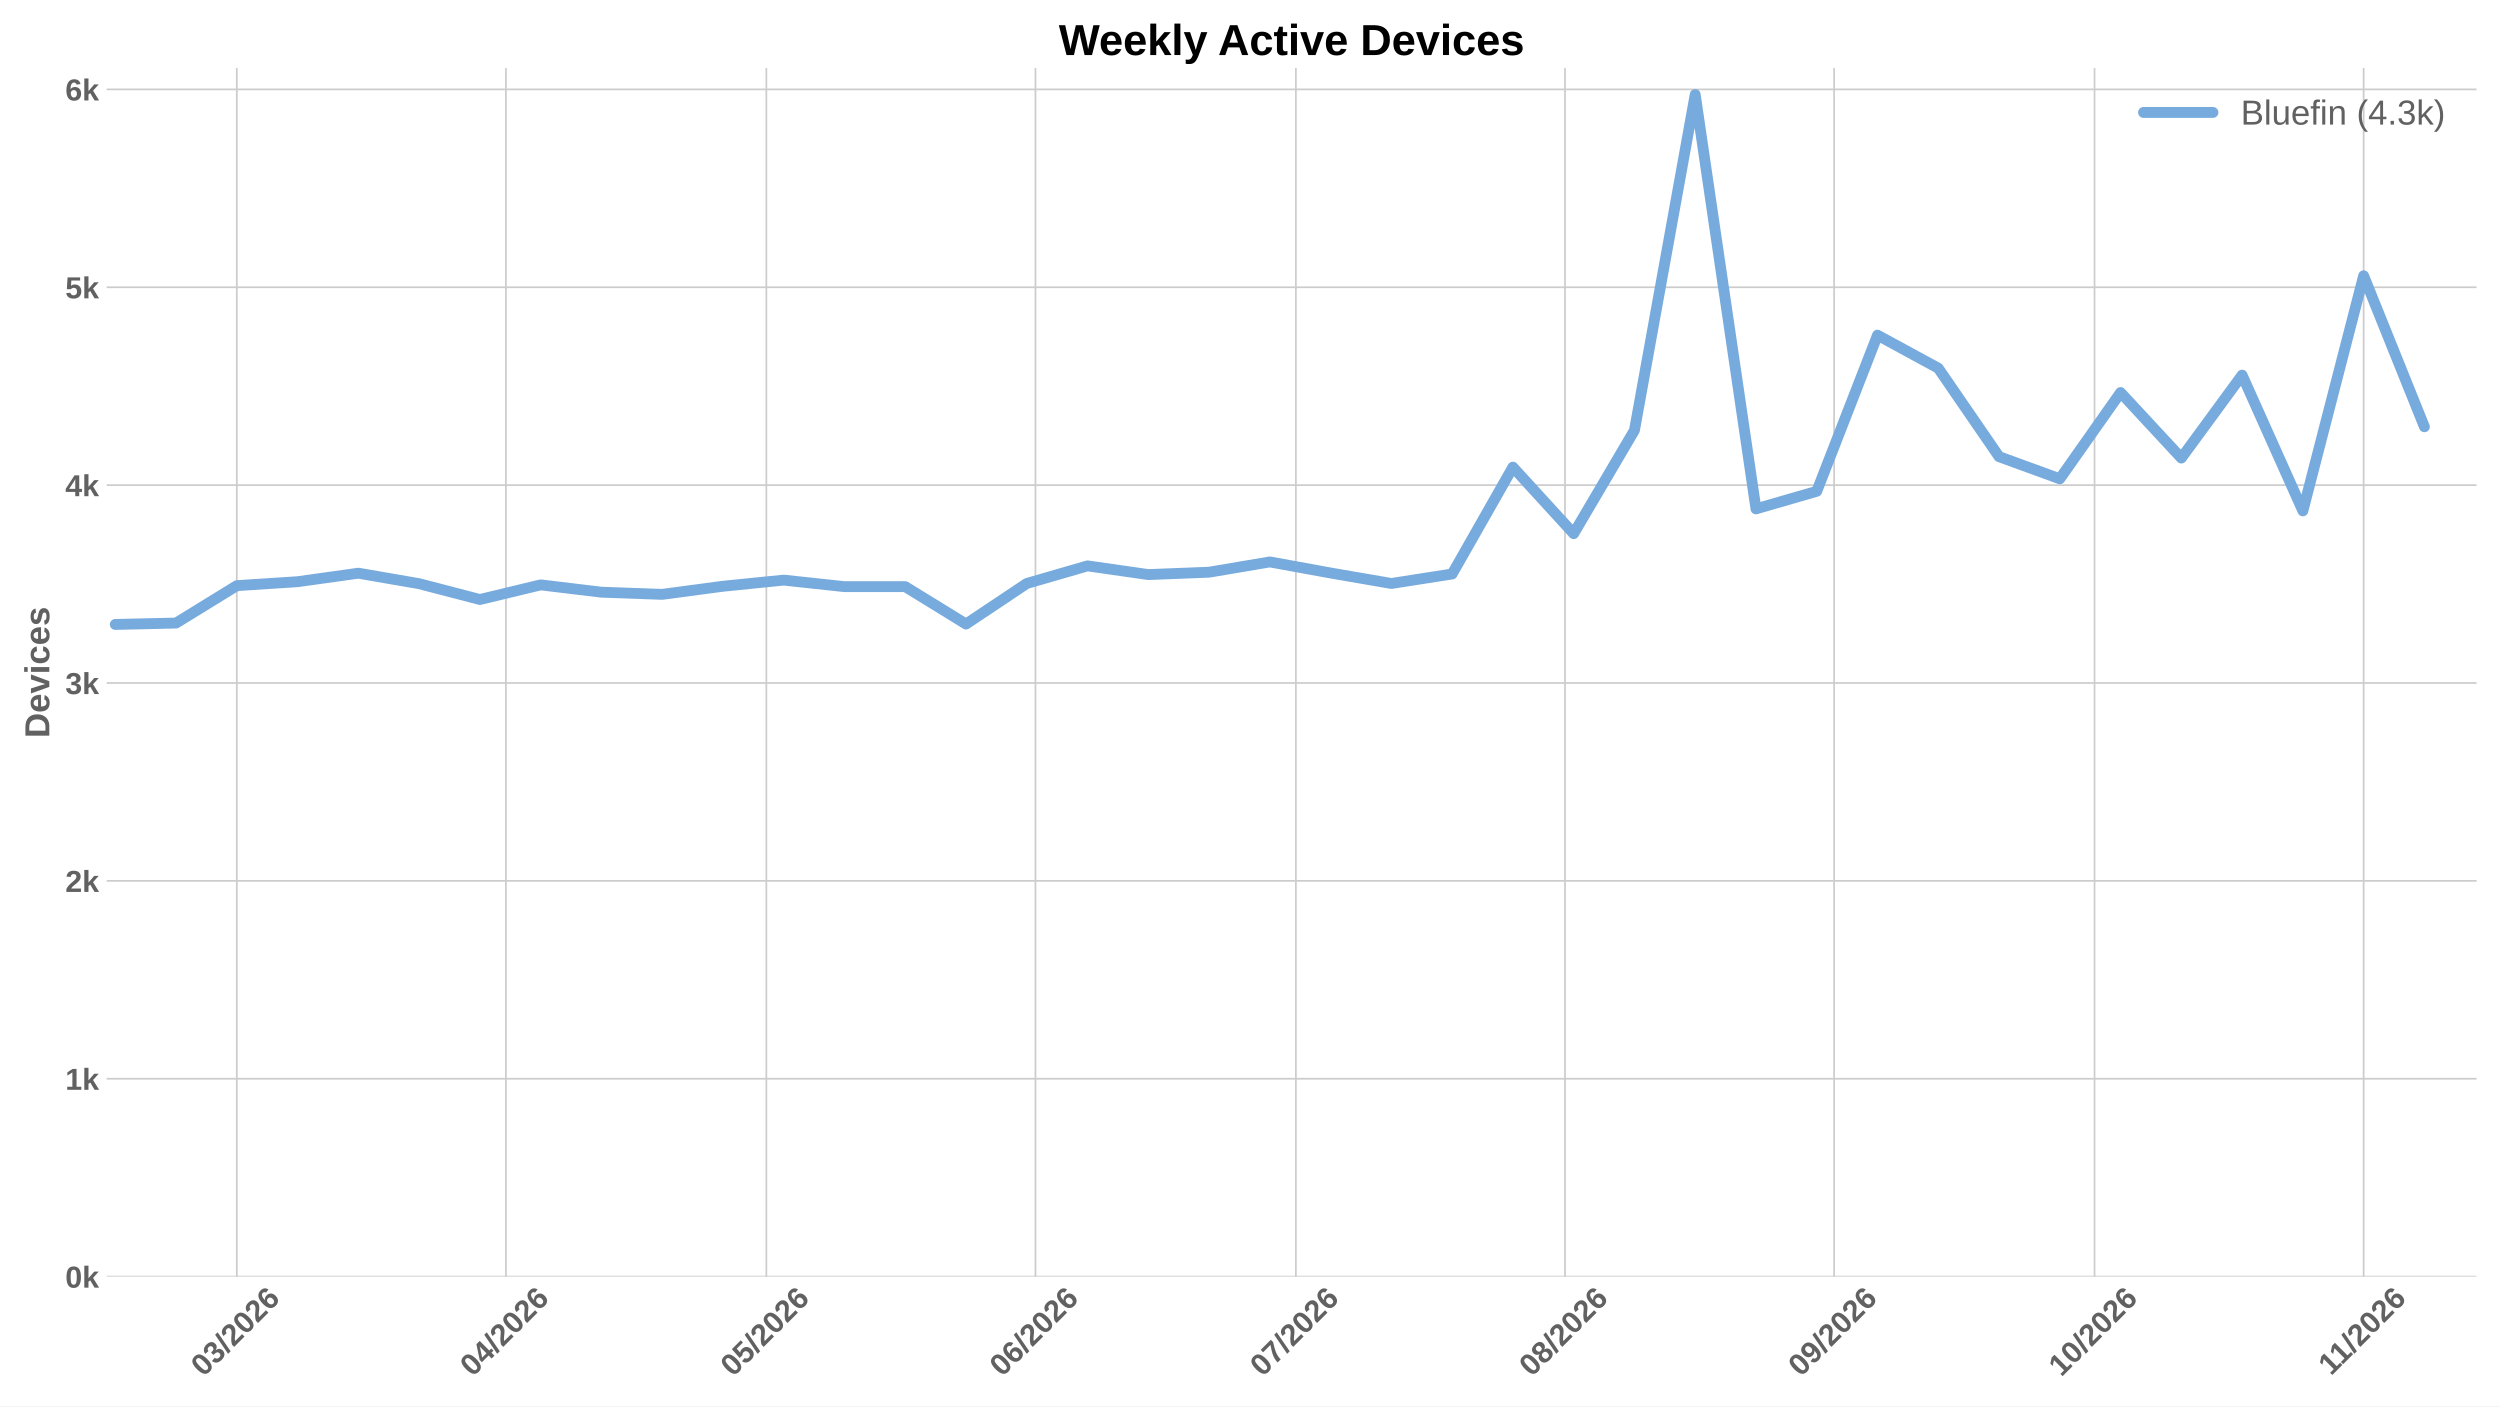
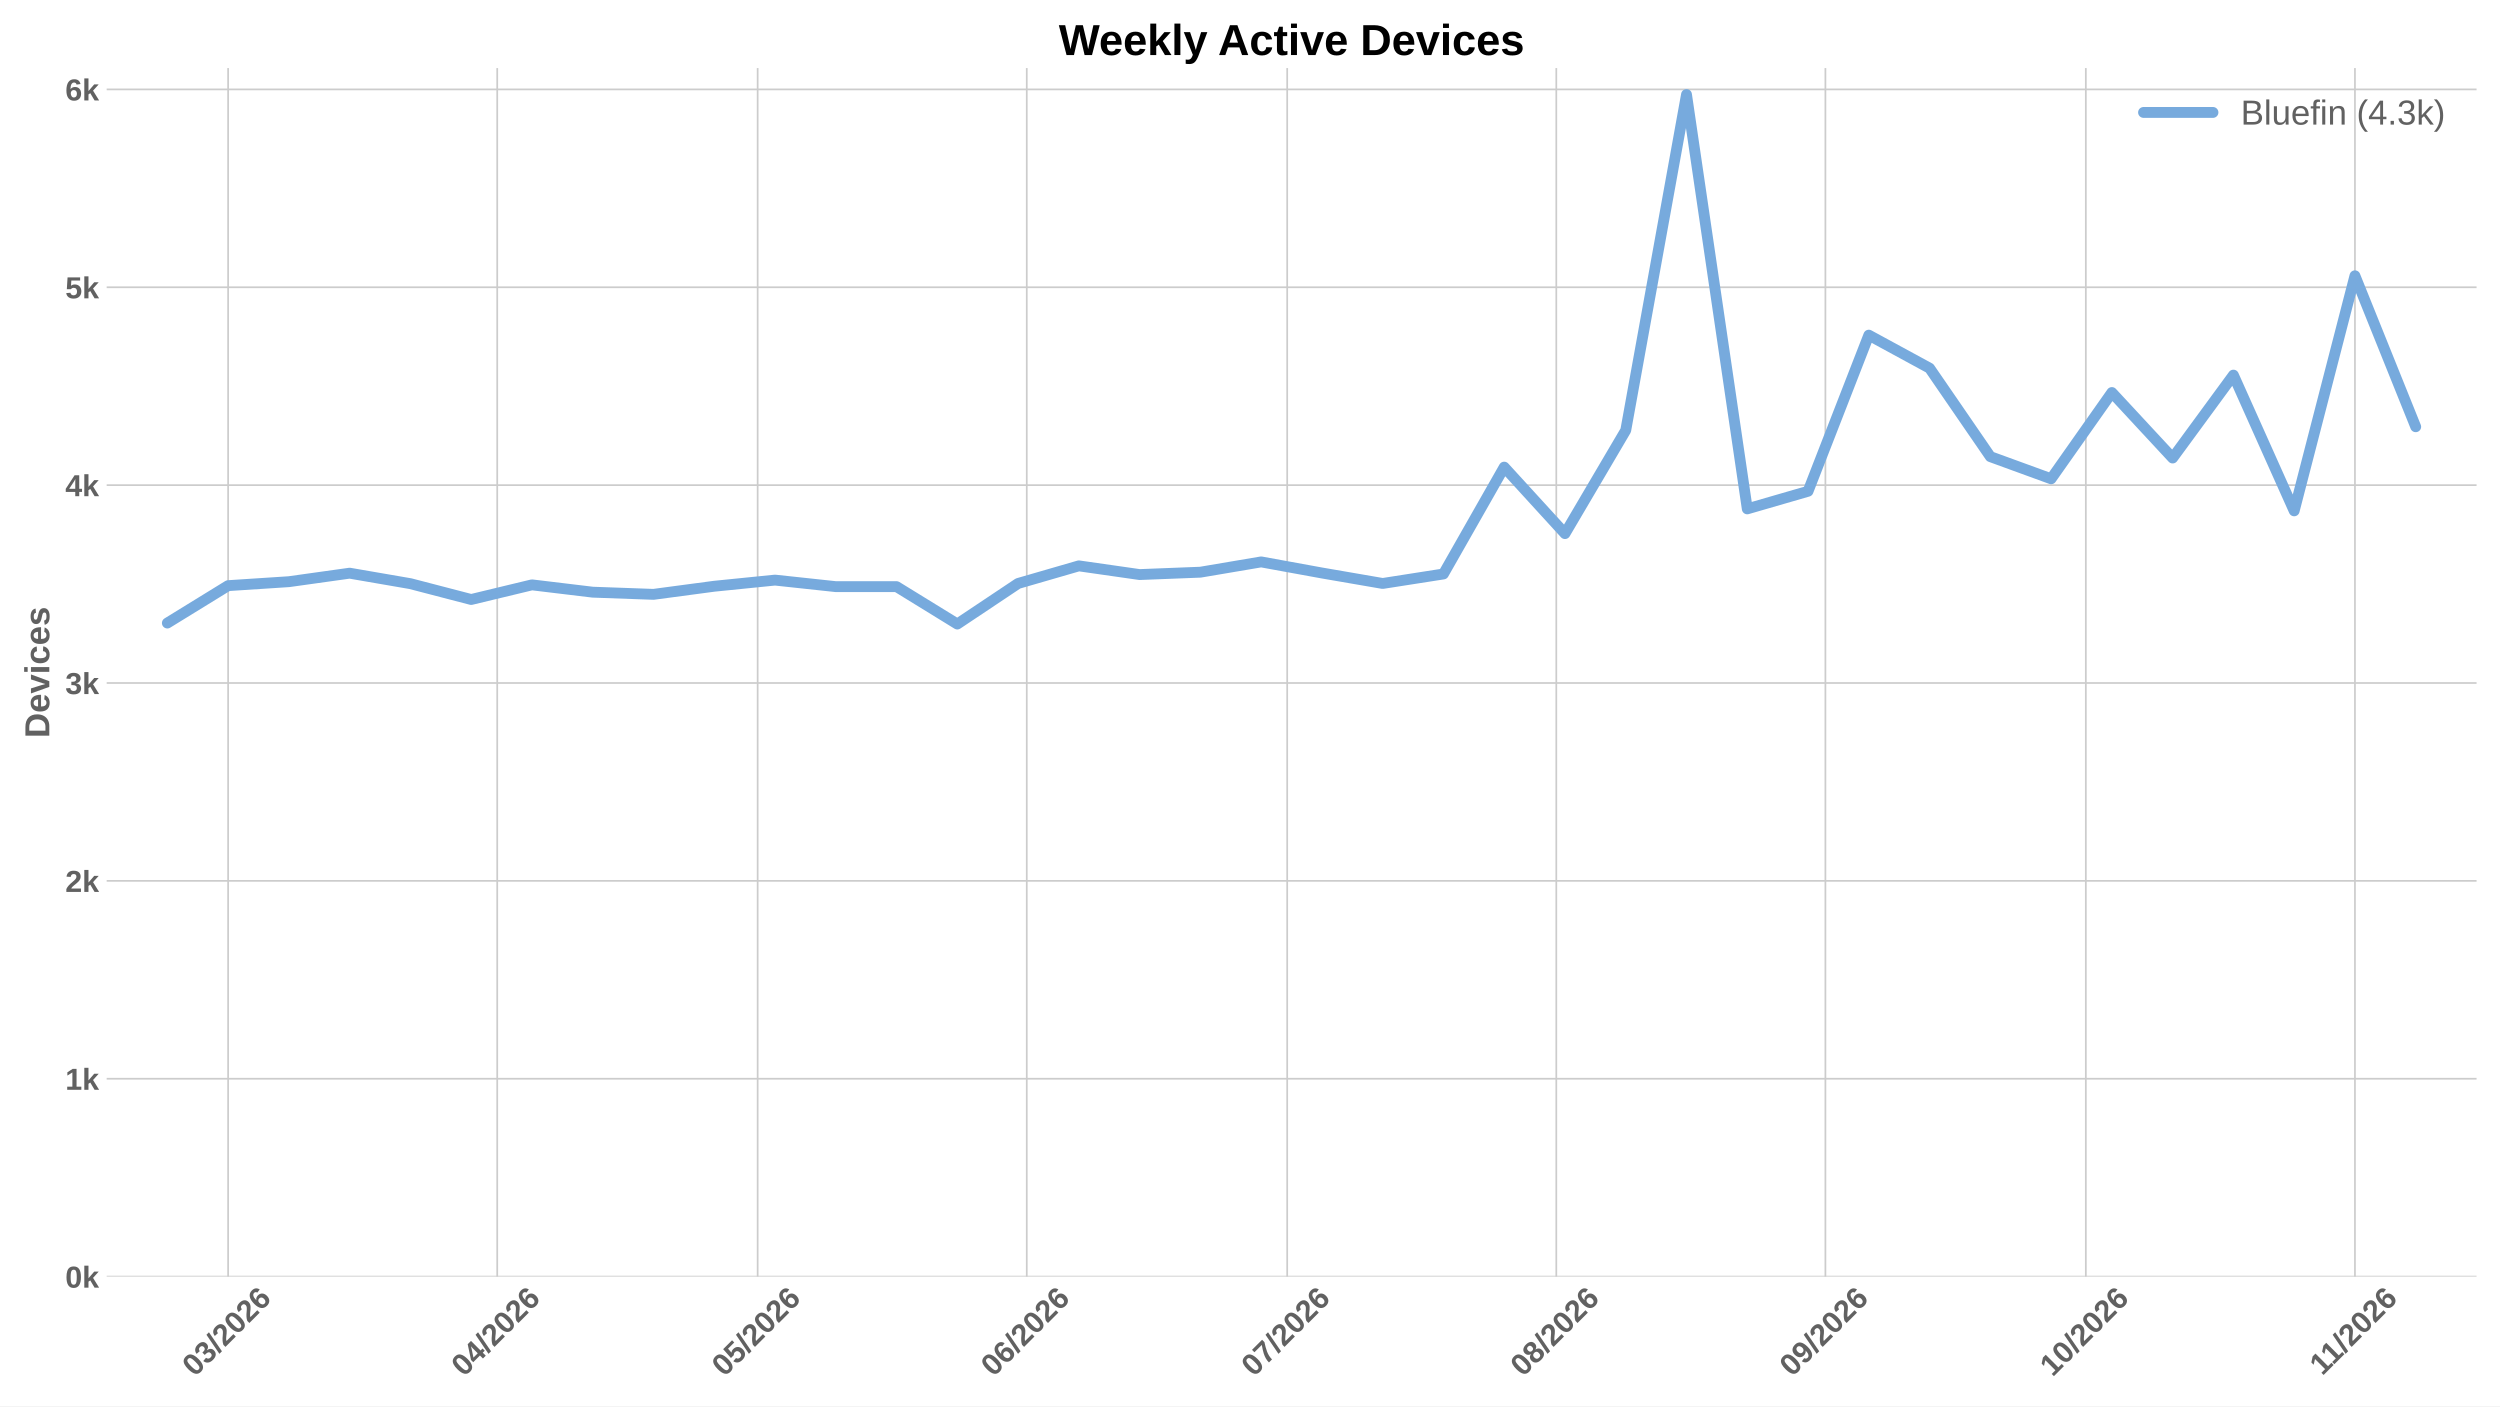
<svg xmlns="http://www.w3.org/2000/svg" xmlns:xlink="http://www.w3.org/1999/xlink" width="1152pt" height="648pt" viewBox="0 0 1152 648" version="1.1">
  <defs>
    <style type="text/css">*{stroke-linejoin: round; stroke-linecap: butt}</style>
  </defs>
  <g id="figure_1">
    <g id="patch_1">
      <path d="M 0 648  L 1152 648  L 1152 0  L 0 0  z " style="fill: #ffffff" />
    </g>
    <g id="axes_1">
      <g id="patch_2">
        <path d="M 49.156 588.262  L 1141.2 588.262  L 1141.2 31.361  L 49.156 31.361  z " style="fill: #ffffff" />
      </g>
      <g id="matplotlib.axis_1">
        <g id="xtick_1">
          <g id="line2d_1">
-             <path d="M 109.124 588.262  L 109.124 31.361  " clip-path="url(#p2f3bc10158)" style="fill: none; stroke: #cccccc; stroke-width: 0.8; stroke-linecap: round" />
+             <path d="M 105.117 588.262  L 105.117 31.361  " clip-path="url(#pca3b2ef3fd)" style="fill: none; stroke: #cccccc; stroke-width: 0.8; stroke-linecap: round" />
          </g>
          <g id="line2d_2" />
          <g id="text_1">
-             <g style="fill: #616161" transform="translate(93.79553 634.7498) rotate(-45) scale(0.14 -0.14)">
+             <g style="fill: #616161" transform="translate(89.78888 634.7498) rotate(-45) scale(0.14 -0.14)">
              <defs>
                <path id="LiberationSans-Bold-13" d="M 3297 2203  Q 3297 1088 2914 512  Q 2531 -63 1766 -63  Q 253 -63 253 2203  Q 253 2994 418 3494  Q 584 3994 915 4231  Q 1247 4469 1791 4469  Q 2572 4469 2934 3903  Q 3297 3338 3297 2203  z M 2416 2203  Q 2416 2813 2356 3150  Q 2297 3488 2165 3634  Q 2034 3781 1784 3781  Q 1519 3781 1383 3632  Q 1247 3484 1189 3148  Q 1131 2813 1131 2203  Q 1131 1600 1192 1261  Q 1253 922 1386 775  Q 1519 628 1772 628  Q 2022 628 2158 783  Q 2294 938 2355 1278  Q 2416 1619 2416 2203  z " transform="scale(0.015625)" />
                <path id="LiberationSans-Bold-16" d="M 3328 1222  Q 3328 603 2922 265  Q 2516 -72 1766 -72  Q 1056 -72 637 254  Q 219 581 147 1197  L 1041 1275  Q 1125 641 1763 641  Q 2078 641 2253 797  Q 2428 953 2428 1275  Q 2428 1569 2215 1725  Q 2003 1881 1584 1881  L 1278 1881  L 1278 2591  L 1566 2591  Q 1944 2591 2134 2745  Q 2325 2900 2325 3188  Q 2325 3459 2173 3614  Q 2022 3769 1731 3769  Q 1459 3769 1292 3619  Q 1125 3469 1100 3194  L 222 3256  Q 291 3825 694 4147  Q 1097 4469 1747 4469  Q 2438 4469 2827 4158  Q 3216 3847 3216 3297  Q 3216 2884 2973 2618  Q 2731 2353 2275 2266  L 2275 2253  Q 2781 2194 3054 1920  Q 3328 1647 3328 1222  z " transform="scale(0.015625)" />
                <path id="LiberationSans-Bold-12" d="M 63 -128  L 972 4638  L 1716 4638  L 822 -128  L 63 -128  z " transform="scale(0.015625)" />
                <path id="LiberationSans-Bold-15" d="M 222 0  L 222 609  Q 394 988 711 1347  Q 1028 1706 1509 2097  Q 1972 2472 2158 2715  Q 2344 2959 2344 3194  Q 2344 3769 1766 3769  Q 1484 3769 1336 3617  Q 1188 3466 1144 3163  L 259 3213  Q 334 3825 717 4147  Q 1100 4469 1759 4469  Q 2472 4469 2853 4144  Q 3234 3819 3234 3231  Q 3234 2922 3112 2672  Q 2991 2422 2800 2211  Q 2609 2000 2376 1815  Q 2144 1631 1925 1456  Q 1706 1281 1526 1103  Q 1347 925 1259 722  L 3303 722  L 3303 0  L 222 0  z " transform="scale(0.015625)" />
                <path id="LiberationSans-Bold-19" d="M 3328 1441  Q 3328 738 2934 337  Q 2541 -63 1847 -63  Q 1069 -63 651 482  Q 234 1028 234 2100  Q 234 3278 657 3873  Q 1081 4469 1869 4469  Q 2428 4469 2751 4222  Q 3075 3975 3209 3456  L 2381 3341  Q 2263 3775 1850 3775  Q 1497 3775 1295 3422  Q 1094 3069 1094 2350  Q 1234 2584 1484 2709  Q 1734 2834 2050 2834  Q 2641 2834 2984 2459  Q 3328 2084 3328 1441  z M 2447 1416  Q 2447 1791 2273 1989  Q 2100 2188 1797 2188  Q 1506 2188 1331 2002  Q 1156 1816 1156 1509  Q 1156 1125 1339 873  Q 1522 622 1819 622  Q 2116 622 2281 833  Q 2447 1044 2447 1416  z " transform="scale(0.015625)" />
              </defs>
              <use xlink:href="#LiberationSans-Bold-13" />
              <use xlink:href="#LiberationSans-Bold-16" transform="translate(55.60938 0)" />
              <use xlink:href="#LiberationSans-Bold-12" transform="translate(111.2188 0)" />
              <use xlink:href="#LiberationSans-Bold-15" transform="translate(139 0)" />
              <use xlink:href="#LiberationSans-Bold-13" transform="translate(194.6094 0)" />
              <use xlink:href="#LiberationSans-Bold-15" transform="translate(250.2188 0)" />
              <use xlink:href="#LiberationSans-Bold-19" transform="translate(305.8281 0)" />
            </g>
          </g>
        </g>
        <g id="xtick_2">
          <g id="line2d_3">
-             <path d="M 233.129 588.262  L 233.129 31.361  " clip-path="url(#p2f3bc10158)" style="fill: none; stroke: #cccccc; stroke-width: 0.8; stroke-linecap: round" />
+             <path d="M 229.122 588.262  L 229.122 31.361  " clip-path="url(#pca3b2ef3fd)" style="fill: none; stroke: #cccccc; stroke-width: 0.8; stroke-linecap: round" />
          </g>
          <g id="line2d_4" />
          <g id="text_2">
-             <g style="fill: #616161" transform="translate(217.8006 634.7498) rotate(-45) scale(0.14 -0.14)">
+             <g style="fill: #616161" transform="translate(213.7939 634.7498) rotate(-45) scale(0.14 -0.14)">
              <defs>
                <path id="LiberationSans-Bold-17" d="M 2938 897  L 2938 0  L 2100 0  L 2100 897  L 97 897  L 97 1556  L 1956 4403  L 2938 4403  L 2938 1550  L 3525 1550  L 3525 897  L 2938 897  z M 2100 2991  Q 2100 3159 2111 3356  Q 2122 3553 2128 3609  Q 2047 3434 1834 3103  L 813 1550  L 2100 1550  L 2100 2991  z " transform="scale(0.015625)" />
              </defs>
              <use xlink:href="#LiberationSans-Bold-13" />
              <use xlink:href="#LiberationSans-Bold-17" transform="translate(55.60938 0)" />
              <use xlink:href="#LiberationSans-Bold-12" transform="translate(111.2188 0)" />
              <use xlink:href="#LiberationSans-Bold-15" transform="translate(139 0)" />
              <use xlink:href="#LiberationSans-Bold-13" transform="translate(194.6094 0)" />
              <use xlink:href="#LiberationSans-Bold-15" transform="translate(250.2188 0)" />
              <use xlink:href="#LiberationSans-Bold-19" transform="translate(305.8281 0)" />
            </g>
          </g>
        </g>
        <g id="xtick_3">
          <g id="line2d_5">
-             <path d="M 353.134 588.262  L 353.134 31.361  " clip-path="url(#p2f3bc10158)" style="fill: none; stroke: #cccccc; stroke-width: 0.8; stroke-linecap: round" />
+             <path d="M 349.127 588.262  L 349.127 31.361  " clip-path="url(#pca3b2ef3fd)" style="fill: none; stroke: #cccccc; stroke-width: 0.8; stroke-linecap: round" />
          </g>
          <g id="line2d_6" />
          <g id="text_3">
-             <g style="fill: #616161" transform="translate(337.8054 634.7498) rotate(-45) scale(0.14 -0.14)">
+             <g style="fill: #616161" transform="translate(333.7988 634.7498) rotate(-45) scale(0.14 -0.14)">
              <defs>
                <path id="LiberationSans-Bold-18" d="M 3381 1466  Q 3381 766 2945 351  Q 2509 -63 1750 -63  Q 1088 -63 689 235  Q 291 534 197 1100  L 1075 1172  Q 1144 891 1319 762  Q 1494 634 1759 634  Q 2088 634 2283 843  Q 2478 1053 2478 1447  Q 2478 1794 2293 2001  Q 2109 2209 1778 2209  Q 1413 2209 1181 1925  L 325 1925  L 478 4403  L 3125 4403  L 3125 3750  L 1275 3750  L 1203 2638  Q 1522 2919 2000 2919  Q 2628 2919 3004 2528  Q 3381 2138 3381 1466  z " transform="scale(0.015625)" />
              </defs>
              <use xlink:href="#LiberationSans-Bold-13" />
              <use xlink:href="#LiberationSans-Bold-18" transform="translate(55.60938 0)" />
              <use xlink:href="#LiberationSans-Bold-12" transform="translate(111.2188 0)" />
              <use xlink:href="#LiberationSans-Bold-15" transform="translate(139 0)" />
              <use xlink:href="#LiberationSans-Bold-13" transform="translate(194.6094 0)" />
              <use xlink:href="#LiberationSans-Bold-15" transform="translate(250.2188 0)" />
              <use xlink:href="#LiberationSans-Bold-19" transform="translate(305.8281 0)" />
            </g>
          </g>
        </g>
        <g id="xtick_4">
          <g id="line2d_7">
-             <path d="M 477.139 588.262  L 477.139 31.361  " clip-path="url(#p2f3bc10158)" style="fill: none; stroke: #cccccc; stroke-width: 0.8; stroke-linecap: round" />
+             <path d="M 473.132 588.262  L 473.132 31.361  " clip-path="url(#pca3b2ef3fd)" style="fill: none; stroke: #cccccc; stroke-width: 0.8; stroke-linecap: round" />
          </g>
          <g id="line2d_8" />
          <g id="text_4">
-             <g style="fill: #616161" transform="translate(461.8105 634.7498) rotate(-45) scale(0.14 -0.14)">
+             <g style="fill: #616161" transform="translate(457.8038 634.7498) rotate(-45) scale(0.14 -0.14)">
              <use xlink:href="#LiberationSans-Bold-13" />
              <use xlink:href="#LiberationSans-Bold-19" transform="translate(55.60938 0)" />
              <use xlink:href="#LiberationSans-Bold-12" transform="translate(111.2188 0)" />
              <use xlink:href="#LiberationSans-Bold-15" transform="translate(139 0)" />
              <use xlink:href="#LiberationSans-Bold-13" transform="translate(194.6094 0)" />
              <use xlink:href="#LiberationSans-Bold-15" transform="translate(250.2188 0)" />
              <use xlink:href="#LiberationSans-Bold-19" transform="translate(305.8281 0)" />
            </g>
          </g>
        </g>
        <g id="xtick_5">
          <g id="line2d_9">
-             <path d="M 597.144 588.262  L 597.144 31.361  " clip-path="url(#p2f3bc10158)" style="fill: none; stroke: #cccccc; stroke-width: 0.8; stroke-linecap: round" />
+             <path d="M 593.137 588.262  L 593.137 31.361  " clip-path="url(#pca3b2ef3fd)" style="fill: none; stroke: #cccccc; stroke-width: 0.8; stroke-linecap: round" />
          </g>
          <g id="line2d_10" />
          <g id="text_5">
-             <g style="fill: #616161" transform="translate(581.8154 634.7498) rotate(-45) scale(0.14 -0.14)">
+             <g style="fill: #616161" transform="translate(577.8087 634.7498) rotate(-45) scale(0.14 -0.14)">
              <defs>
                <path id="LiberationSans-Bold-1a" d="M 3278 3706  Q 2981 3238 2717 2797  Q 2453 2356 2256 1911  Q 2059 1466 1945 995  Q 1831 525 1831 0  L 916 0  Q 916 550 1059 1064  Q 1203 1578 1475 2111  Q 1747 2644 2463 3681  L 275 3681  L 275 4403  L 3278 4403  L 3278 3706  z " transform="scale(0.015625)" />
              </defs>
              <use xlink:href="#LiberationSans-Bold-13" />
              <use xlink:href="#LiberationSans-Bold-1a" transform="translate(55.60938 0)" />
              <use xlink:href="#LiberationSans-Bold-12" transform="translate(111.2188 0)" />
              <use xlink:href="#LiberationSans-Bold-15" transform="translate(139 0)" />
              <use xlink:href="#LiberationSans-Bold-13" transform="translate(194.6094 0)" />
              <use xlink:href="#LiberationSans-Bold-15" transform="translate(250.2188 0)" />
              <use xlink:href="#LiberationSans-Bold-19" transform="translate(305.8281 0)" />
            </g>
          </g>
        </g>
        <g id="xtick_6">
          <g id="line2d_11">
-             <path d="M 721.149 588.262  L 721.149 31.361  " clip-path="url(#p2f3bc10158)" style="fill: none; stroke: #cccccc; stroke-width: 0.8; stroke-linecap: round" />
+             <path d="M 717.142 588.262  L 717.142 31.361  " clip-path="url(#pca3b2ef3fd)" style="fill: none; stroke: #cccccc; stroke-width: 0.8; stroke-linecap: round" />
          </g>
          <g id="line2d_12" />
          <g id="text_6">
-             <g style="fill: #616161" transform="translate(705.8204 634.7498) rotate(-45) scale(0.14 -0.14)">
+             <g style="fill: #616161" transform="translate(701.8138 634.7498) rotate(-45) scale(0.14 -0.14)">
              <defs>
                <path id="LiberationSans-Bold-1b" d="M 3363 1241  Q 3363 622 2953 279  Q 2544 -63 1784 -63  Q 1031 -63 617 278  Q 203 619 203 1234  Q 203 1656 447 1945  Q 691 2234 1100 2303  L 1100 2316  Q 744 2394 525 2669  Q 306 2944 306 3303  Q 306 3844 689 4156  Q 1072 4469 1772 4469  Q 2488 4469 2870 4164  Q 3253 3859 3253 3297  Q 3253 2938 3036 2666  Q 2819 2394 2453 2322  L 2453 2309  Q 2878 2241 3120 1961  Q 3363 1681 3363 1241  z M 2350 3250  Q 2350 3563 2206 3708  Q 2063 3853 1772 3853  Q 1203 3853 1203 3250  Q 1203 2619 1778 2619  Q 2066 2619 2208 2766  Q 2350 2913 2350 3250  z M 2453 1313  Q 2453 2003 1766 2003  Q 1447 2003 1276 1822  Q 1106 1641 1106 1300  Q 1106 913 1275 734  Q 1444 556 1791 556  Q 2131 556 2292 734  Q 2453 913 2453 1313  z " transform="scale(0.015625)" />
              </defs>
              <use xlink:href="#LiberationSans-Bold-13" />
              <use xlink:href="#LiberationSans-Bold-1b" transform="translate(55.60938 0)" />
              <use xlink:href="#LiberationSans-Bold-12" transform="translate(111.2188 0)" />
              <use xlink:href="#LiberationSans-Bold-15" transform="translate(139 0)" />
              <use xlink:href="#LiberationSans-Bold-13" transform="translate(194.6094 0)" />
              <use xlink:href="#LiberationSans-Bold-15" transform="translate(250.2188 0)" />
              <use xlink:href="#LiberationSans-Bold-19" transform="translate(305.8281 0)" />
            </g>
          </g>
        </g>
        <g id="xtick_7">
          <g id="line2d_13">
-             <path d="M 845.154 588.262  L 845.154 31.361  " clip-path="url(#p2f3bc10158)" style="fill: none; stroke: #cccccc; stroke-width: 0.8; stroke-linecap: round" />
+             <path d="M 841.147 588.262  L 841.147 31.361  " clip-path="url(#pca3b2ef3fd)" style="fill: none; stroke: #cccccc; stroke-width: 0.8; stroke-linecap: round" />
          </g>
          <g id="line2d_14" />
          <g id="text_7">
-             <g style="fill: #616161" transform="translate(829.8254 634.7498) rotate(-45) scale(0.14 -0.14)">
+             <g style="fill: #616161" transform="translate(825.8188 634.7498) rotate(-45) scale(0.14 -0.14)">
              <defs>
                <path id="LiberationSans-Bold-1c" d="M 3322 2272  Q 3322 1100 2894 518  Q 2466 -63 1678 -63  Q 1097 -63 767 185  Q 438 434 300 972  L 1125 1088  Q 1247 628 1688 628  Q 2056 628 2254 981  Q 2453 1334 2459 2028  Q 2341 1794 2070 1661  Q 1800 1528 1488 1528  Q 906 1528 564 1923  Q 222 2319 222 2994  Q 222 3688 623 4078  Q 1025 4469 1759 4469  Q 2550 4469 2936 3920  Q 3322 3372 3322 2272  z M 2394 2888  Q 2394 3297 2214 3539  Q 2034 3781 1738 3781  Q 1447 3781 1280 3570  Q 1113 3359 1113 2988  Q 1113 2622 1278 2401  Q 1444 2181 1741 2181  Q 2022 2181 2208 2373  Q 2394 2566 2394 2888  z " transform="scale(0.015625)" />
              </defs>
              <use xlink:href="#LiberationSans-Bold-13" />
              <use xlink:href="#LiberationSans-Bold-1c" transform="translate(55.60938 0)" />
              <use xlink:href="#LiberationSans-Bold-12" transform="translate(111.2188 0)" />
              <use xlink:href="#LiberationSans-Bold-15" transform="translate(139 0)" />
              <use xlink:href="#LiberationSans-Bold-13" transform="translate(194.6094 0)" />
              <use xlink:href="#LiberationSans-Bold-15" transform="translate(250.2188 0)" />
              <use xlink:href="#LiberationSans-Bold-19" transform="translate(305.8281 0)" />
            </g>
          </g>
        </g>
        <g id="xtick_8">
          <g id="line2d_15">
-             <path d="M 965.159 588.262  L 965.159 31.361  " clip-path="url(#p2f3bc10158)" style="fill: none; stroke: #cccccc; stroke-width: 0.8; stroke-linecap: round" />
+             <path d="M 961.152 588.262  L 961.152 31.361  " clip-path="url(#pca3b2ef3fd)" style="fill: none; stroke: #cccccc; stroke-width: 0.8; stroke-linecap: round" />
          </g>
          <g id="line2d_16" />
          <g id="text_8">
-             <g style="fill: #616161" transform="translate(949.8303 634.7498) rotate(-45) scale(0.14 -0.14)">
+             <g style="fill: #616161" transform="translate(945.8237 634.7498) rotate(-45) scale(0.14 -0.14)">
              <defs>
                <path id="LiberationSans-Bold-14" d="M 403 0  L 403 653  L 1494 653  L 1494 3656  L 438 2997  L 438 3688  L 1541 4403  L 2372 4403  L 2372 653  L 3381 653  L 3381 0  L 403 0  z " transform="scale(0.015625)" />
              </defs>
              <use xlink:href="#LiberationSans-Bold-14" />
              <use xlink:href="#LiberationSans-Bold-13" transform="translate(55.60938 0)" />
              <use xlink:href="#LiberationSans-Bold-12" transform="translate(111.2188 0)" />
              <use xlink:href="#LiberationSans-Bold-15" transform="translate(139 0)" />
              <use xlink:href="#LiberationSans-Bold-13" transform="translate(194.6094 0)" />
              <use xlink:href="#LiberationSans-Bold-15" transform="translate(250.2188 0)" />
              <use xlink:href="#LiberationSans-Bold-19" transform="translate(305.8281 0)" />
            </g>
          </g>
        </g>
        <g id="xtick_9">
          <g id="line2d_17">
-             <path d="M 1089.164 588.262  L 1089.164 31.361  " clip-path="url(#p2f3bc10158)" style="fill: none; stroke: #cccccc; stroke-width: 0.8; stroke-linecap: round" />
+             <path d="M 1085.157 588.262  L 1085.157 31.361  " clip-path="url(#pca3b2ef3fd)" style="fill: none; stroke: #cccccc; stroke-width: 0.8; stroke-linecap: round" />
          </g>
          <g id="line2d_18" />
          <g id="text_9">
-             <g style="fill: #616161" transform="translate(1074.108 634.2038) rotate(-45) scale(0.14 -0.14)">
+             <g style="fill: #616161" transform="translate(1070.102 634.2038) rotate(-45) scale(0.14 -0.14)">
              <use xlink:href="#LiberationSans-Bold-14" />
              <use xlink:href="#LiberationSans-Bold-14" transform="translate(50.09375 0)" />
              <use xlink:href="#LiberationSans-Bold-12" transform="translate(105.7031 0)" />
              <use xlink:href="#LiberationSans-Bold-15" transform="translate(133.4844 0)" />
              <use xlink:href="#LiberationSans-Bold-13" transform="translate(189.0938 0)" />
              <use xlink:href="#LiberationSans-Bold-15" transform="translate(244.7031 0)" />
              <use xlink:href="#LiberationSans-Bold-19" transform="translate(300.3125 0)" />
            </g>
          </g>
        </g>
      </g>
      <g id="matplotlib.axis_2">
        <g id="ytick_1">
          <g id="line2d_19">
-             <path d="M 49.156 588.262  L 1141.2 588.262  " clip-path="url(#p2f3bc10158)" style="fill: none; stroke: #cccccc; stroke-width: 0.8; stroke-linecap: round" />
+             <path d="M 49.156 588.262  L 1141.2 588.262  " clip-path="url(#pca3b2ef3fd)" style="fill: none; stroke: #cccccc; stroke-width: 0.8; stroke-linecap: round" />
          </g>
          <g id="line2d_20" />
          <g id="text_10">
            <g style="fill: #616161" transform="translate(30.085 593.3584) scale(0.14 -0.14)">
              <defs>
                <path id="LiberationSans-Bold-4e" d="M 2606 0  L 1703 1531  L 1325 1269  L 1325 0  L 447 0  L 447 4638  L 1325 4638  L 1325 1981  L 2531 3381  L 3475 3381  L 2288 2063  L 3566 0  L 2606 0  z " transform="scale(0.015625)" />
              </defs>
              <use xlink:href="#LiberationSans-Bold-13" />
              <use xlink:href="#LiberationSans-Bold-4e" transform="translate(55.60938 0)" />
            </g>
          </g>
        </g>
        <g id="ytick_2">
          <g id="line2d_21">
-             <path d="M 49.156 497.085  L 1141.2 497.085  " clip-path="url(#p2f3bc10158)" style="fill: none; stroke: #cccccc; stroke-width: 0.8; stroke-linecap: round" />
+             <path d="M 49.156 497.083  L 1141.2 497.083  " clip-path="url(#pca3b2ef3fd)" style="fill: none; stroke: #cccccc; stroke-width: 0.8; stroke-linecap: round" />
          </g>
          <g id="line2d_22" />
          <g id="text_11">
-             <g style="fill: #616161" transform="translate(30.085 502.1812) scale(0.14 -0.14)">
+             <g style="fill: #616161" transform="translate(30.085 502.1797) scale(0.14 -0.14)">
              <use xlink:href="#LiberationSans-Bold-14" />
              <use xlink:href="#LiberationSans-Bold-4e" transform="translate(55.60938 0)" />
            </g>
          </g>
        </g>
        <g id="ytick_3">
          <g id="line2d_23">
-             <path d="M 49.156 405.908  L 1141.2 405.908  " clip-path="url(#p2f3bc10158)" style="fill: none; stroke: #cccccc; stroke-width: 0.8; stroke-linecap: round" />
+             <path d="M 49.156 405.905  L 1141.2 405.905  " clip-path="url(#pca3b2ef3fd)" style="fill: none; stroke: #cccccc; stroke-width: 0.8; stroke-linecap: round" />
          </g>
          <g id="line2d_24" />
          <g id="text_12">
-             <g style="fill: #616161" transform="translate(30.085 411.0039) scale(0.14 -0.14)">
+             <g style="fill: #616161" transform="translate(30.085 411.0009) scale(0.14 -0.14)">
              <use xlink:href="#LiberationSans-Bold-15" />
              <use xlink:href="#LiberationSans-Bold-4e" transform="translate(55.60938 0)" />
            </g>
          </g>
        </g>
        <g id="ytick_4">
          <g id="line2d_25">
-             <path d="M 49.156 314.73  L 1141.2 314.73  " clip-path="url(#p2f3bc10158)" style="fill: none; stroke: #cccccc; stroke-width: 0.8; stroke-linecap: round" />
+             <path d="M 49.156 314.726  L 1141.2 314.726  " clip-path="url(#pca3b2ef3fd)" style="fill: none; stroke: #cccccc; stroke-width: 0.8; stroke-linecap: round" />
          </g>
          <g id="line2d_26" />
          <g id="text_13">
-             <g style="fill: #616161" transform="translate(30.085 319.8266) scale(0.14 -0.14)">
+             <g style="fill: #616161" transform="translate(30.085 319.8221) scale(0.14 -0.14)">
              <use xlink:href="#LiberationSans-Bold-16" />
              <use xlink:href="#LiberationSans-Bold-4e" transform="translate(55.60938 0)" />
            </g>
          </g>
        </g>
        <g id="ytick_5">
          <g id="line2d_27">
-             <path d="M 49.156 223.553  L 1141.2 223.553  " clip-path="url(#p2f3bc10158)" style="fill: none; stroke: #cccccc; stroke-width: 0.8; stroke-linecap: round" />
+             <path d="M 49.156 223.547  L 1141.2 223.547  " clip-path="url(#pca3b2ef3fd)" style="fill: none; stroke: #cccccc; stroke-width: 0.8; stroke-linecap: round" />
          </g>
          <g id="line2d_28" />
          <g id="text_14">
-             <g style="fill: #616161" transform="translate(30.085 228.6493) scale(0.14 -0.14)">
+             <g style="fill: #616161" transform="translate(30.085 228.6434) scale(0.14 -0.14)">
              <use xlink:href="#LiberationSans-Bold-17" />
              <use xlink:href="#LiberationSans-Bold-4e" transform="translate(55.60938 0)" />
            </g>
          </g>
        </g>
        <g id="ytick_6">
          <g id="line2d_29">
-             <path d="M 49.156 132.376  L 1141.2 132.376  " clip-path="url(#p2f3bc10158)" style="fill: none; stroke: #cccccc; stroke-width: 0.8; stroke-linecap: round" />
+             <path d="M 49.156 132.368  L 1141.2 132.368  " clip-path="url(#pca3b2ef3fd)" style="fill: none; stroke: #cccccc; stroke-width: 0.8; stroke-linecap: round" />
          </g>
          <g id="line2d_30" />
          <g id="text_15">
-             <g style="fill: #616161" transform="translate(30.085 137.472) scale(0.14 -0.14)">
+             <g style="fill: #616161" transform="translate(30.085 137.4646) scale(0.14 -0.14)">
              <use xlink:href="#LiberationSans-Bold-18" />
              <use xlink:href="#LiberationSans-Bold-4e" transform="translate(55.60938 0)" />
            </g>
          </g>
        </g>
        <g id="ytick_7">
          <g id="line2d_31">
-             <path d="M 49.156 41.199  L 1141.2 41.199  " clip-path="url(#p2f3bc10158)" style="fill: none; stroke: #cccccc; stroke-width: 0.8; stroke-linecap: round" />
+             <path d="M 49.156 41.19  L 1141.2 41.19  " clip-path="url(#pca3b2ef3fd)" style="fill: none; stroke: #cccccc; stroke-width: 0.8; stroke-linecap: round" />
          </g>
          <g id="line2d_32" />
          <g id="text_16">
-             <g style="fill: #616161" transform="translate(30.085 46.29477) scale(0.14 -0.14)">
+             <g style="fill: #616161" transform="translate(30.085 46.28581) scale(0.14 -0.14)">
              <use xlink:href="#LiberationSans-Bold-19" />
              <use xlink:href="#LiberationSans-Bold-4e" transform="translate(55.60938 0)" />
            </g>
          </g>
        </g>
        <g id="text_17">
          <g style="fill: #616161" transform="translate(22.71781 340.0552) rotate(-90) scale(0.16 -0.16)">
            <defs>
              <path id="LiberationSans-Bold-27" d="M 4353 2234  Q 4353 1553 4086 1045  Q 3819 538 3330 269  Q 2841 0 2209 0  L 428 0  L 428 4403  L 2022 4403  Q 3134 4403 3743 3842  Q 4353 3281 4353 2234  z M 3425 2234  Q 3425 2944 3056 3317  Q 2688 3691 2003 3691  L 1350 3691  L 1350 713  L 2131 713  Q 2725 713 3075 1122  Q 3425 1531 3425 2234  z " transform="scale(0.015625)" />
              <path id="LiberationSans-Bold-48" d="M 1831 -63  Q 1069 -63 659 389  Q 250 841 250 1706  Q 250 2544 665 2994  Q 1081 3444 1844 3444  Q 2572 3444 2956 2961  Q 3341 2478 3341 1547  L 3341 1522  L 1172 1522  Q 1172 1028 1355 776  Q 1538 525 1875 525  Q 2341 525 2463 928  L 3291 856  Q 2931 -63 1831 -63  z M 1831 2891  Q 1522 2891 1355 2675  Q 1188 2459 1178 2072  L 2491 2072  Q 2466 2481 2294 2686  Q 2122 2891 1831 2891  z " transform="scale(0.015625)" />
              <path id="LiberationSans-Bold-59" d="M 2284 0  L 1234 0  L 25 3381  L 953 3381  L 1544 1491  Q 1591 1334 1766 709  Q 1797 838 1894 1159  Q 1991 1481 2613 3381  L 3531 3381  L 2284 0  z " transform="scale(0.015625)" />
              <path id="LiberationSans-Bold-4c" d="M 447 3991  L 447 4638  L 1325 4638  L 1325 3991  L 447 3991  z M 447 0  L 447 3381  L 1325 3381  L 1325 0  L 447 0  z " transform="scale(0.015625)" />
              <path id="LiberationSans-Bold-46" d="M 1856 -63  Q 1088 -63 669 395  Q 250 853 250 1672  Q 250 2509 672 2976  Q 1094 3444 1869 3444  Q 2466 3444 2856 3144  Q 3247 2844 3347 2316  L 2463 2272  Q 2425 2531 2275 2686  Q 2125 2841 1850 2841  Q 1172 2841 1172 1706  Q 1172 538 1863 538  Q 2113 538 2281 695  Q 2450 853 2491 1166  L 3372 1125  Q 3325 778 3123 506  Q 2922 234 2594 85  Q 2266 -63 1856 -63  z " transform="scale(0.015625)" />
              <path id="LiberationSans-Bold-56" d="M 3297 988  Q 3297 497 2895 217  Q 2494 -63 1784 -63  Q 1088 -63 717 157  Q 347 378 225 844  L 997 959  Q 1063 719 1223 619  Q 1384 519 1784 519  Q 2153 519 2322 612  Q 2491 706 2491 906  Q 2491 1069 2355 1164  Q 2219 1259 1894 1325  Q 1150 1472 890 1598  Q 631 1725 495 1926  Q 359 2128 359 2422  Q 359 2906 732 3176  Q 1106 3447 1791 3447  Q 2394 3447 2761 3212  Q 3128 2978 3219 2534  L 2441 2453  Q 2403 2659 2256 2761  Q 2109 2863 1791 2863  Q 1478 2863 1322 2783  Q 1166 2703 1166 2516  Q 1166 2369 1286 2283  Q 1406 2197 1691 2141  Q 2088 2059 2395 1973  Q 2703 1888 2889 1769  Q 3075 1650 3186 1464  Q 3297 1278 3297 988  z " transform="scale(0.015625)" />
            </defs>
            <use xlink:href="#LiberationSans-Bold-27" />
            <use xlink:href="#LiberationSans-Bold-48" transform="translate(72.21875 0)" />
            <use xlink:href="#LiberationSans-Bold-59" transform="translate(127.8281 0)" />
            <use xlink:href="#LiberationSans-Bold-4c" transform="translate(183.4375 0)" />
            <use xlink:href="#LiberationSans-Bold-46" transform="translate(211.2188 0)" />
            <use xlink:href="#LiberationSans-Bold-48" transform="translate(266.8281 0)" />
            <use xlink:href="#LiberationSans-Bold-56" transform="translate(322.4375 0)" />
          </g>
        </g>
      </g>
      <g id="line2d_33">
-         <path d="M 53.122 287.742  L 81.123 287.104  L 109.124 269.871  L 137.125 268.048  L 165.126 264.127  L 193.127 268.959  L 221.128 276.254  L 249.13 269.506  L 277.131 272.88  L 305.132 273.883  L 333.133 270.145  L 361.134 267.318  L 389.135 270.327  L 417.136 270.327  L 445.138 287.56  L 473.139 268.868  L 501.14 260.753  L 529.141 264.765  L 557.142 263.671  L 585.143 258.93  L 613.144 264.036  L 641.146 268.868  L 669.147 264.492  L 697.148 215.256  L 725.149 245.892  L 753.15 198.297  L 781.151 43.569  L 809.152 234.494  L 837.153 226.38  L 865.155 154.441  L 893.156 169.667  L 921.157 210.424  L 949.158 220.635  L 977.159 180.882  L 1005.16 211.062  L 1033.161 172.859  L 1061.163 235.406  L 1089.164 127.088  L 1117.165 196.656  " clip-path="url(#p2f3bc10158)" style="fill: none; stroke: #77aadd; stroke-width: 5; stroke-linecap: round" />
+         <path d="M 77.116 287.099  L 105.117 269.866  L 133.118 268.042  L 161.12 264.122  L 189.121 268.954  L 217.122 276.248  L 245.123 269.501  L 273.124 272.875  L 301.125 273.878  L 329.126 270.14  L 357.127 267.313  L 385.129 270.322  L 413.13 270.322  L 441.131 287.555  L 469.132 268.863  L 497.133 260.748  L 525.134 264.76  L 553.135 263.666  L 581.137 258.925  L 609.138 264.031  L 637.139 268.863  L 665.14 264.486  L 693.141 215.25  L 721.142 245.886  L 749.143 198.291  L 777.145 43.56  L 805.146 234.489  L 833.147 226.374  L 861.148 154.434  L 889.149 169.661  L 917.15 210.417  L 945.151 220.629  L 973.153 180.875  L 1001.154 211.056  L 1029.155 172.852  L 1057.156 235.4  L 1085.157 127.08  L 1113.158 196.649  " clip-path="url(#pca3b2ef3fd)" style="fill: none; stroke: #77aadd; stroke-width: 5; stroke-linecap: round" />
      </g>
      <g id="patch_3">
        <path d="M 49.156 588.262  L 49.156 31.361  " style="fill: none" />
      </g>
      <g id="patch_4">
        <path d="M 1141.2 588.262  L 1141.2 31.361  " style="fill: none" />
      </g>
      <g id="patch_5">
        <path d="M 49.156 588.262  L 1141.2 588.262  " style="fill: none" />
      </g>
      <g id="patch_6">
        <path d="M 49.156 31.361  L 1141.2 31.361  " style="fill: none" />
      </g>
      <g id="text_18">
        <g transform="translate(487.895 25.36055) scale(0.2 -0.2)">
          <defs>
            <path id="LiberationSans-Bold-3a" d="M 4897 0  L 3803 0  L 3206 2547  Q 3097 2997 3022 3488  Q 2947 3078 2900 2864  Q 2853 2650 2234 0  L 1141 0  L 6 4403  L 941 4403  L 1578 1559  L 1722 872  Q 1809 1306 1892 1701  Q 1975 2097 2516 4403  L 3547 4403  L 4103 2059  Q 4169 1797 4325 872  L 4403 1234  L 4569 1953  L 5100 4403  L 6034 4403  L 4897 0  z " transform="scale(0.015625)" />
            <path id="LiberationSans-Bold-4f" d="M 447 0  L 447 4638  L 1325 4638  L 1325 0  L 447 0  z " transform="scale(0.015625)" />
            <path id="LiberationSans-Bold-5c" d="M 884 -1328  Q 569 -1328 331 -1288  L 331 -663  Q 497 -688 634 -688  Q 822 -688 945 -628  Q 1069 -569 1167 -431  Q 1266 -294 1388 34  L 50 3381  L 978 3381  L 1509 1797  Q 1634 1456 1825 753  L 1903 1050  L 2106 1784  L 2606 3381  L 3525 3381  L 2188 -178  Q 1919 -828 1630 -1078  Q 1341 -1328 884 -1328  z " transform="scale(0.015625)" />
            <path id="LiberationSans-Bold-3" transform="scale(0.015625)" />
            <path id="LiberationSans-Bold-24" d="M 3541 0  L 3150 1125  L 1472 1125  L 1081 0  L 159 0  L 1766 4403  L 2853 4403  L 4453 0  L 3541 0  z M 2309 3725  L 2291 3656  Q 2259 3544 2215 3400  Q 2172 3256 1678 1819  L 2944 1819  L 2509 3084  L 2375 3509  L 2309 3725  z " transform="scale(0.015625)" />
            <path id="LiberationSans-Bold-57" d="M 1313 -56  Q 925 -56 715 155  Q 506 366 506 794  L 506 2788  L 78 2788  L 78 3381  L 550 3381  L 825 4175  L 1375 4175  L 1375 3381  L 2016 3381  L 2016 2788  L 1375 2788  L 1375 1031  Q 1375 784 1469 667  Q 1563 550 1759 550  Q 1863 550 2053 594  L 2053 50  Q 1728 -56 1313 -56  z " transform="scale(0.015625)" />
          </defs>
          <use xlink:href="#LiberationSans-Bold-3a" />
          <use xlink:href="#LiberationSans-Bold-48" transform="translate(92.57812 0)" />
          <use xlink:href="#LiberationSans-Bold-48" transform="translate(148.1875 0)" />
          <use xlink:href="#LiberationSans-Bold-4e" transform="translate(203.7969 0)" />
          <use xlink:href="#LiberationSans-Bold-4f" transform="translate(259.4062 0)" />
          <use xlink:href="#LiberationSans-Bold-5c" transform="translate(287.1875 0)" />
          <use xlink:href="#LiberationSans-Bold-3" transform="translate(342.7969 0)" />
          <use xlink:href="#LiberationSans-Bold-24" transform="translate(366.875 0)" />
          <use xlink:href="#LiberationSans-Bold-46" transform="translate(439.0938 0)" />
          <use xlink:href="#LiberationSans-Bold-57" transform="translate(494.7031 0)" />
          <use xlink:href="#LiberationSans-Bold-4c" transform="translate(528 0)" />
          <use xlink:href="#LiberationSans-Bold-59" transform="translate(555.7812 0)" />
          <use xlink:href="#LiberationSans-Bold-48" transform="translate(611.3906 0)" />
          <use xlink:href="#LiberationSans-Bold-3" transform="translate(667 0)" />
          <use xlink:href="#LiberationSans-Bold-27" transform="translate(694.7812 0)" />
          <use xlink:href="#LiberationSans-Bold-48" transform="translate(767 0)" />
          <use xlink:href="#LiberationSans-Bold-59" transform="translate(822.6094 0)" />
          <use xlink:href="#LiberationSans-Bold-4c" transform="translate(878.2188 0)" />
          <use xlink:href="#LiberationSans-Bold-46" transform="translate(906 0)" />
          <use xlink:href="#LiberationSans-Bold-48" transform="translate(961.6094 0)" />
          <use xlink:href="#LiberationSans-Bold-56" transform="translate(1017.219 0)" />
        </g>
      </g>
      <g id="legend_1">
        <g id="line2d_34">
          <path d="M 987.74 51.809  L 1003.74 51.809  L 1019.74 51.809  " style="fill: none; stroke: #77aadd; stroke-width: 5; stroke-linecap: round" />
        </g>
        <g id="text_19">
          <g style="fill: #616161" transform="translate(1032.54 57.40898) scale(0.16 -0.16)">
            <defs>
              <path id="LiberationSans-25" d="M 3931 1241  Q 3931 653 3503 326  Q 3075 0 2313 0  L 525 0  L 525 4403  L 2125 4403  Q 3675 4403 3675 3334  Q 3675 2944 3456 2678  Q 3238 2413 2838 2322  Q 3363 2259 3647 1970  Q 3931 1681 3931 1241  z M 3075 3263  Q 3075 3619 2831 3772  Q 2588 3925 2125 3925  L 1122 3925  L 1122 2531  L 2125 2531  Q 2603 2531 2839 2711  Q 3075 2891 3075 3263  z M 3328 1288  Q 3328 2066 2234 2066  L 1122 2066  L 1122 478  L 2281 478  Q 2828 478 3078 681  Q 3328 884 3328 1288  z " transform="scale(0.015625)" />
              <path id="LiberationSans-4f" d="M 431 0  L 431 4638  L 994 4638  L 994 0  L 431 0  z " transform="scale(0.015625)" />
              <path id="LiberationSans-58" d="M 981 3381  L 981 1238  Q 981 903 1047 718  Q 1113 534 1256 453  Q 1400 372 1678 372  Q 2084 372 2318 650  Q 2553 928 2553 1422  L 2553 3381  L 3116 3381  L 3116 722  Q 3116 131 3134 0  L 2603 0  Q 2600 16 2597 84  Q 2594 153 2589 242  Q 2584 331 2578 578  L 2569 578  Q 2375 228 2120 82  Q 1866 -63 1488 -63  Q 931 -63 673 214  Q 416 491 416 1128  L 416 3381  L 981 3381  z " transform="scale(0.015625)" />
              <path id="LiberationSans-48" d="M 863 1572  Q 863 991 1103 675  Q 1344 359 1806 359  Q 2172 359 2392 506  Q 2613 653 2691 878  L 3184 738  Q 2881 -63 1806 -63  Q 1056 -63 664 384  Q 272 831 272 1713  Q 272 2550 664 2997  Q 1056 3444 1784 3444  Q 3275 3444 3275 1647  L 3275 1572  L 863 1572  z M 2694 2003  Q 2647 2538 2422 2783  Q 2197 3028 1775 3028  Q 1366 3028 1127 2754  Q 888 2481 869 2003  L 2694 2003  z " transform="scale(0.015625)" />
              <path id="LiberationSans-49" d="M 1128 2972  L 1128 0  L 566 0  L 566 2972  L 91 2972  L 91 3381  L 566 3381  L 566 3763  Q 566 4225 769 4428  Q 972 4631 1391 4631  Q 1625 4631 1788 4594  L 1788 4166  Q 1647 4191 1538 4191  Q 1322 4191 1225 4081  Q 1128 3972 1128 3684  L 1128 3381  L 1788 3381  L 1788 2972  L 1128 2972  z " transform="scale(0.015625)" />
              <path id="LiberationSans-4c" d="M 428 4100  L 428 4638  L 991 4638  L 991 4100  L 428 4100  z M 428 0  L 428 3381  L 991 3381  L 991 0  L 428 0  z " transform="scale(0.015625)" />
              <path id="LiberationSans-51" d="M 2578 0  L 2578 2144  Q 2578 2478 2512 2662  Q 2447 2847 2303 2928  Q 2159 3009 1881 3009  Q 1475 3009 1240 2731  Q 1006 2453 1006 1959  L 1006 0  L 444 0  L 444 2659  Q 444 3250 425 3381  L 956 3381  Q 959 3366 962 3297  Q 966 3228 970 3139  Q 975 3050 981 2803  L 991 2803  Q 1184 3153 1439 3298  Q 1694 3444 2072 3444  Q 2628 3444 2886 3167  Q 3144 2891 3144 2253  L 3144 0  L 2578 0  z " transform="scale(0.015625)" />
              <path id="LiberationSans-3" transform="scale(0.015625)" />
              <path id="LiberationSans-b" d="M 397 1663  Q 397 2566 680 3284  Q 963 4003 1550 4638  L 2094 4638  Q 1509 3988 1236 3256  Q 963 2525 963 1656  Q 963 791 1233 62  Q 1503 -666 2094 -1325  L 1550 -1325  Q 959 -688 678 32  Q 397 753 397 1650  L 397 1663  z " transform="scale(0.015625)" />
              <path id="LiberationSans-17" d="M 2753 997  L 2753 0  L 2222 0  L 2222 997  L 147 997  L 147 1434  L 2163 4403  L 2753 4403  L 2753 1441  L 3372 1441  L 3372 997  L 2753 997  z M 2222 3769  Q 2216 3750 2134 3603  Q 2053 3456 2013 3397  L 884 1734  L 716 1503  L 666 1441  L 2222 1441  L 2222 3769  z " transform="scale(0.015625)" />
              <path id="LiberationSans-11" d="M 584 0  L 584 684  L 1194 684  L 1194 0  L 584 0  z " transform="scale(0.015625)" />
              <path id="LiberationSans-16" d="M 3278 1216  Q 3278 606 2890 271  Q 2503 -63 1784 -63  Q 1116 -63 717 239  Q 319 541 244 1131  L 825 1184  Q 938 403 1784 403  Q 2209 403 2451 612  Q 2694 822 2694 1234  Q 2694 1594 2417 1795  Q 2141 1997 1619 1997  L 1300 1997  L 1300 2484  L 1606 2484  Q 2069 2484 2323 2686  Q 2578 2888 2578 3244  Q 2578 3597 2370 3801  Q 2163 4006 1753 4006  Q 1381 4006 1151 3815  Q 922 3625 884 3278  L 319 3322  Q 381 3863 767 4166  Q 1153 4469 1759 4469  Q 2422 4469 2789 4161  Q 3156 3853 3156 3303  Q 3156 2881 2920 2617  Q 2684 2353 2234 2259  L 2234 2247  Q 2728 2194 3003 1916  Q 3278 1638 3278 1216  z " transform="scale(0.015625)" />
              <path id="LiberationSans-4e" d="M 2550 0  L 1406 1544  L 994 1203  L 994 0  L 431 0  L 431 4638  L 994 4638  L 994 1741  L 2478 3381  L 3138 3381  L 1766 1928  L 3209 0  L 2550 0  z " transform="scale(0.015625)" />
              <path id="LiberationSans-c" d="M 1734 1650  Q 1734 747 1451 28  Q 1169 -691 581 -1325  L 38 -1325  Q 625 -669 897 57  Q 1169 784 1169 1656  Q 1169 2528 895 3256  Q 622 3984 38 4638  L 581 4638  Q 1172 4000 1453 3279  Q 1734 2559 1734 1663  L 1734 1650  z " transform="scale(0.015625)" />
            </defs>
            <use xlink:href="#LiberationSans-25" />
            <use xlink:href="#LiberationSans-4f" transform="translate(66.70312 0)" />
            <use xlink:href="#LiberationSans-58" transform="translate(88.92188 0)" />
            <use xlink:href="#LiberationSans-48" transform="translate(144.5312 0)" />
            <use xlink:href="#LiberationSans-49" transform="translate(200.1406 0)" />
            <use xlink:href="#LiberationSans-4c" transform="translate(227.9219 0)" />
            <use xlink:href="#LiberationSans-51" transform="translate(250.1406 0)" />
            <use xlink:href="#LiberationSans-3" transform="translate(305.75 0)" />
            <use xlink:href="#LiberationSans-b" transform="translate(333.5312 0)" />
            <use xlink:href="#LiberationSans-17" transform="translate(366.8281 0)" />
            <use xlink:href="#LiberationSans-11" transform="translate(422.4375 0)" />
            <use xlink:href="#LiberationSans-16" transform="translate(450.2188 0)" />
            <use xlink:href="#LiberationSans-4e" transform="translate(505.8281 0)" />
            <use xlink:href="#LiberationSans-c" transform="translate(555.8281 0)" />
          </g>
        </g>
      </g>
    </g>
  </g>
  <defs>
-     <clipPath id="p2f3bc10158">
+     <clipPath id="pca3b2ef3fd">
      <rect x="49.156" y="31.361" width="1092.044" height="556.902" />
    </clipPath>
  </defs>
</svg>
